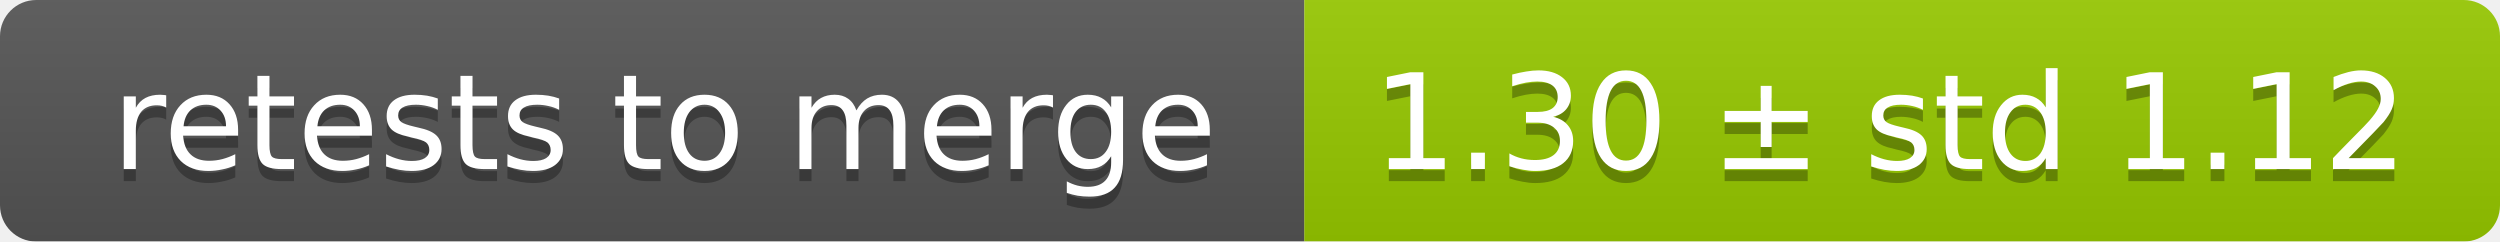
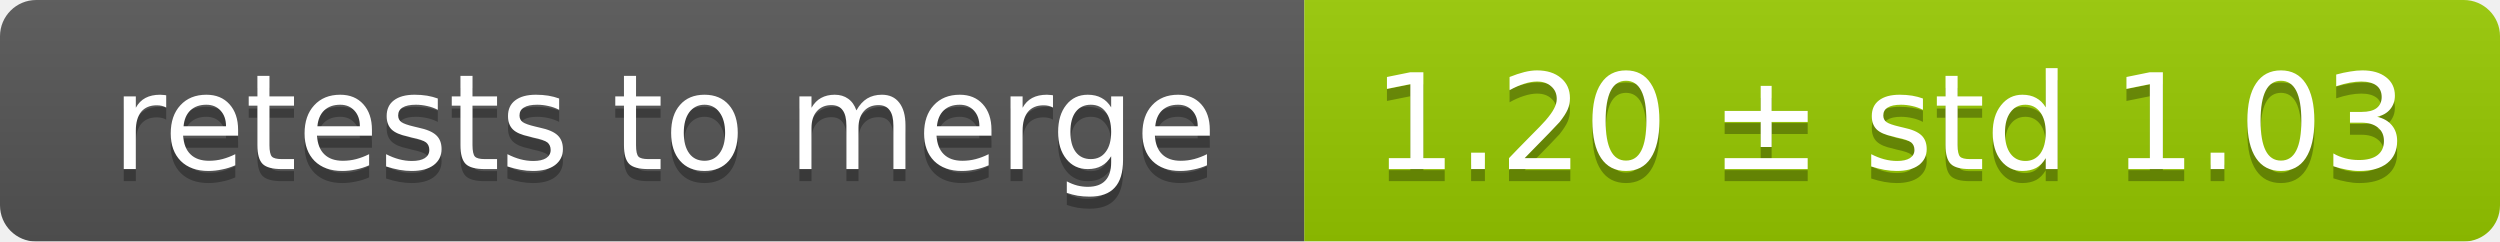
<svg xmlns="http://www.w3.org/2000/svg" width="207" height="20">
  <linearGradient id="smooth" x2="0" y2="100%">
    <stop offset="0" stop-color="#bbb" stop-opacity=".1" />
    <stop offset="1" stop-opacity=".1" />
  </linearGradient>
  <mask id="round">
    <rect width="207" height="20" rx="3" fill="#fff" />
  </mask>
  <g mask="url(#round)">
    <rect width="108" height="20" fill="#555" />
    <rect x="108" width="99" height="20" fill="#97ca00" />
    <rect width="207" height="20" fill="url(#smooth)" />
  </g>
  <g fill="#fff" text-anchor="middle" font-family="DejaVu Sans,Verdana,Geneva,sans-serif" font-size="11">
    <text x="55" y="15" fill="#010101" fill-opacity=".3">retests to merge</text>
    <text x="55" y="14">retests to merge</text>
-     <text x="156.5" y="15" fill="#010101" fill-opacity=".3">1.30 ± std 1.12</text>
-     <text x="156.5" y="14">1.30 ± std 1.12</text>
+     <text x="156.5" y="15" fill="#010101" fill-opacity=".3">1.20 ± std 1.03</text>
+     <text x="156.5" y="14">1.20 ± std 1.03</text>
  </g>
</svg>
